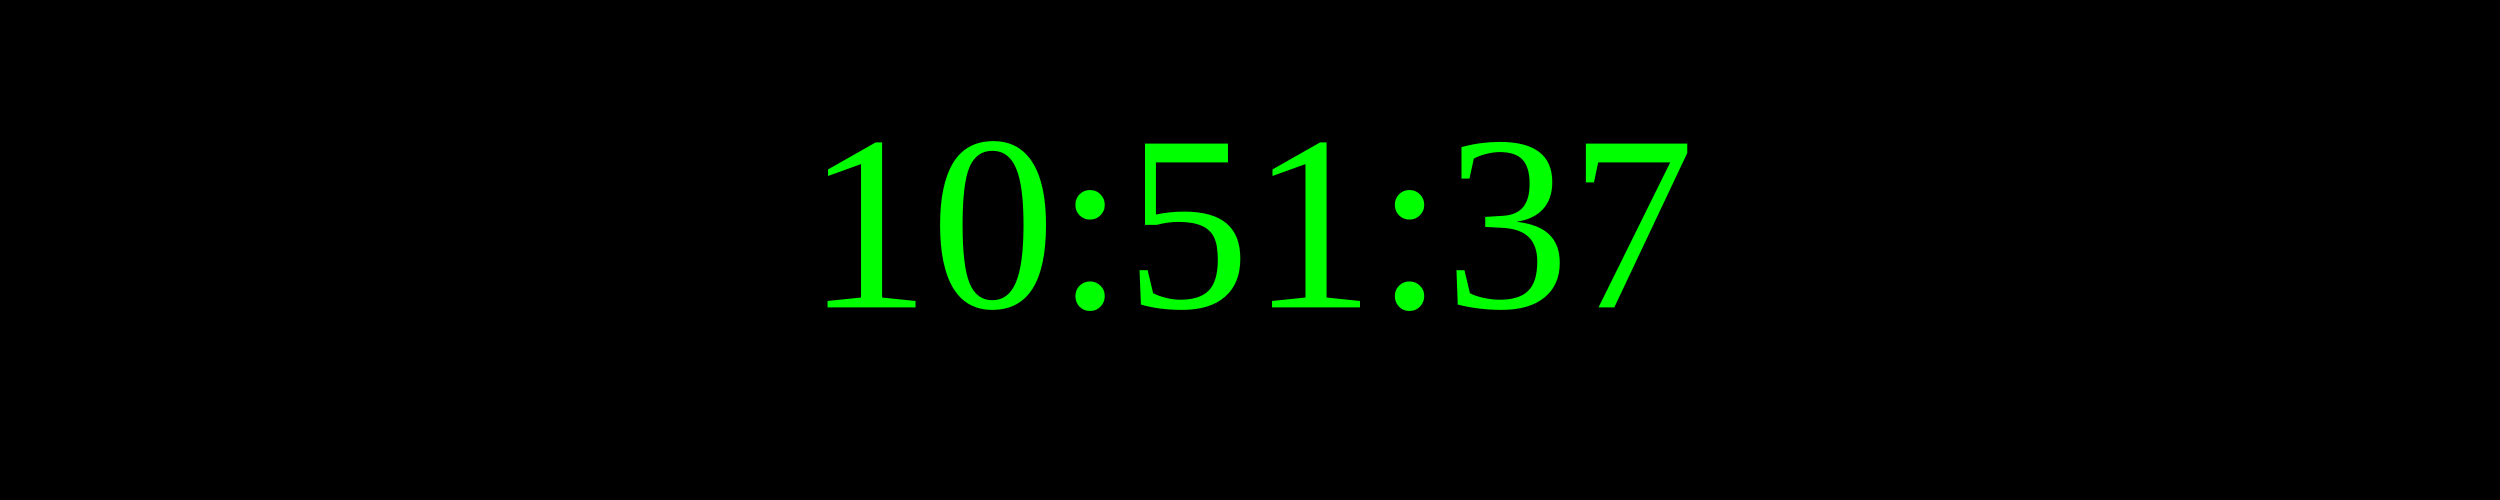
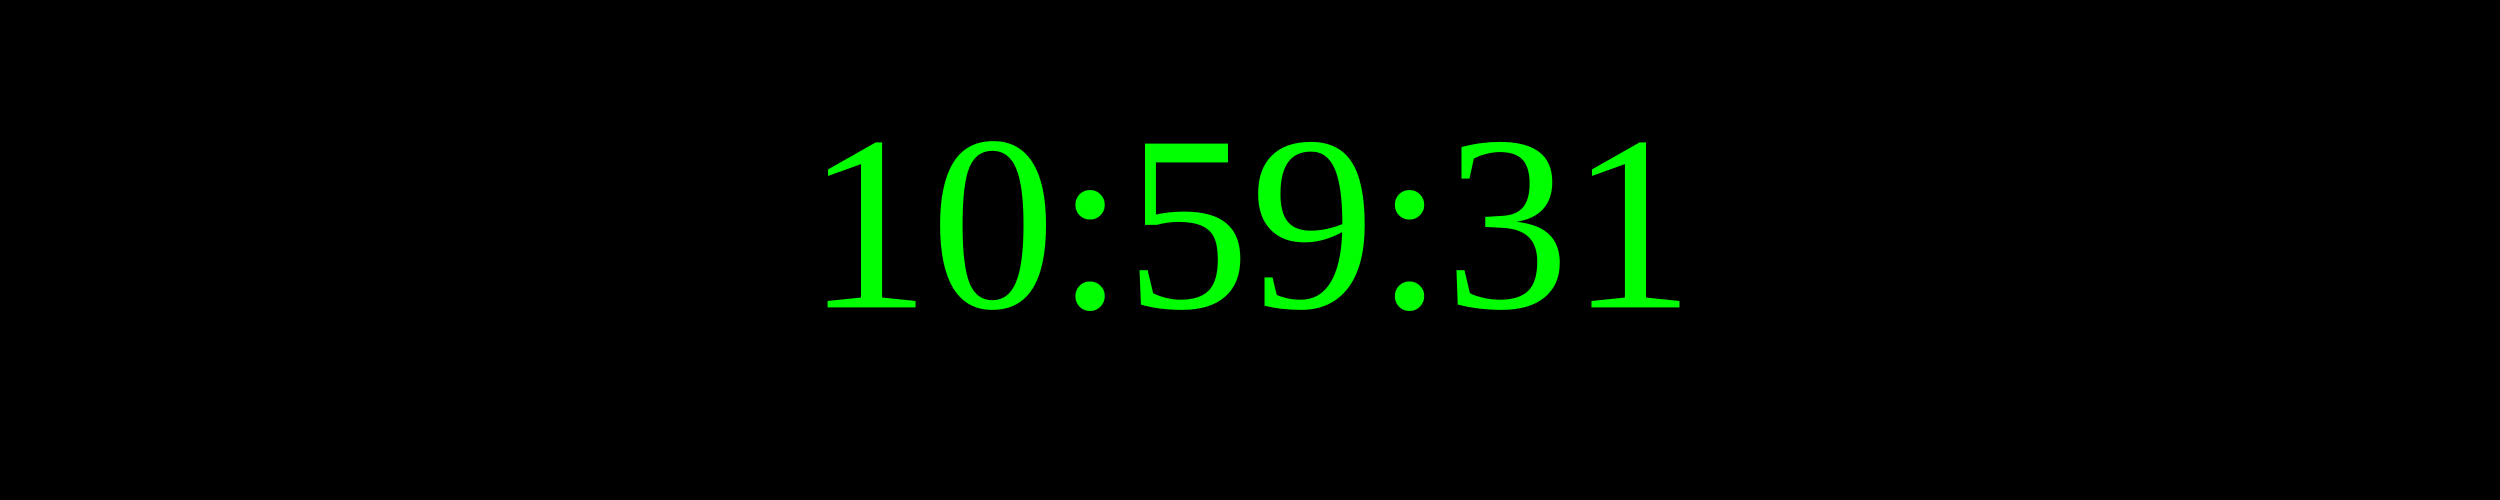
<svg xmlns="http://www.w3.org/2000/svg" width="250" height="50">
  <rect width="100%" height="100%" fill="black" />
  <text x="50%" y="50%" font-size="25" fill="lime" text-anchor="middle" dominant-baseline="middle">
- 10:51:37
+ 10:59:31
</text>
</svg>
